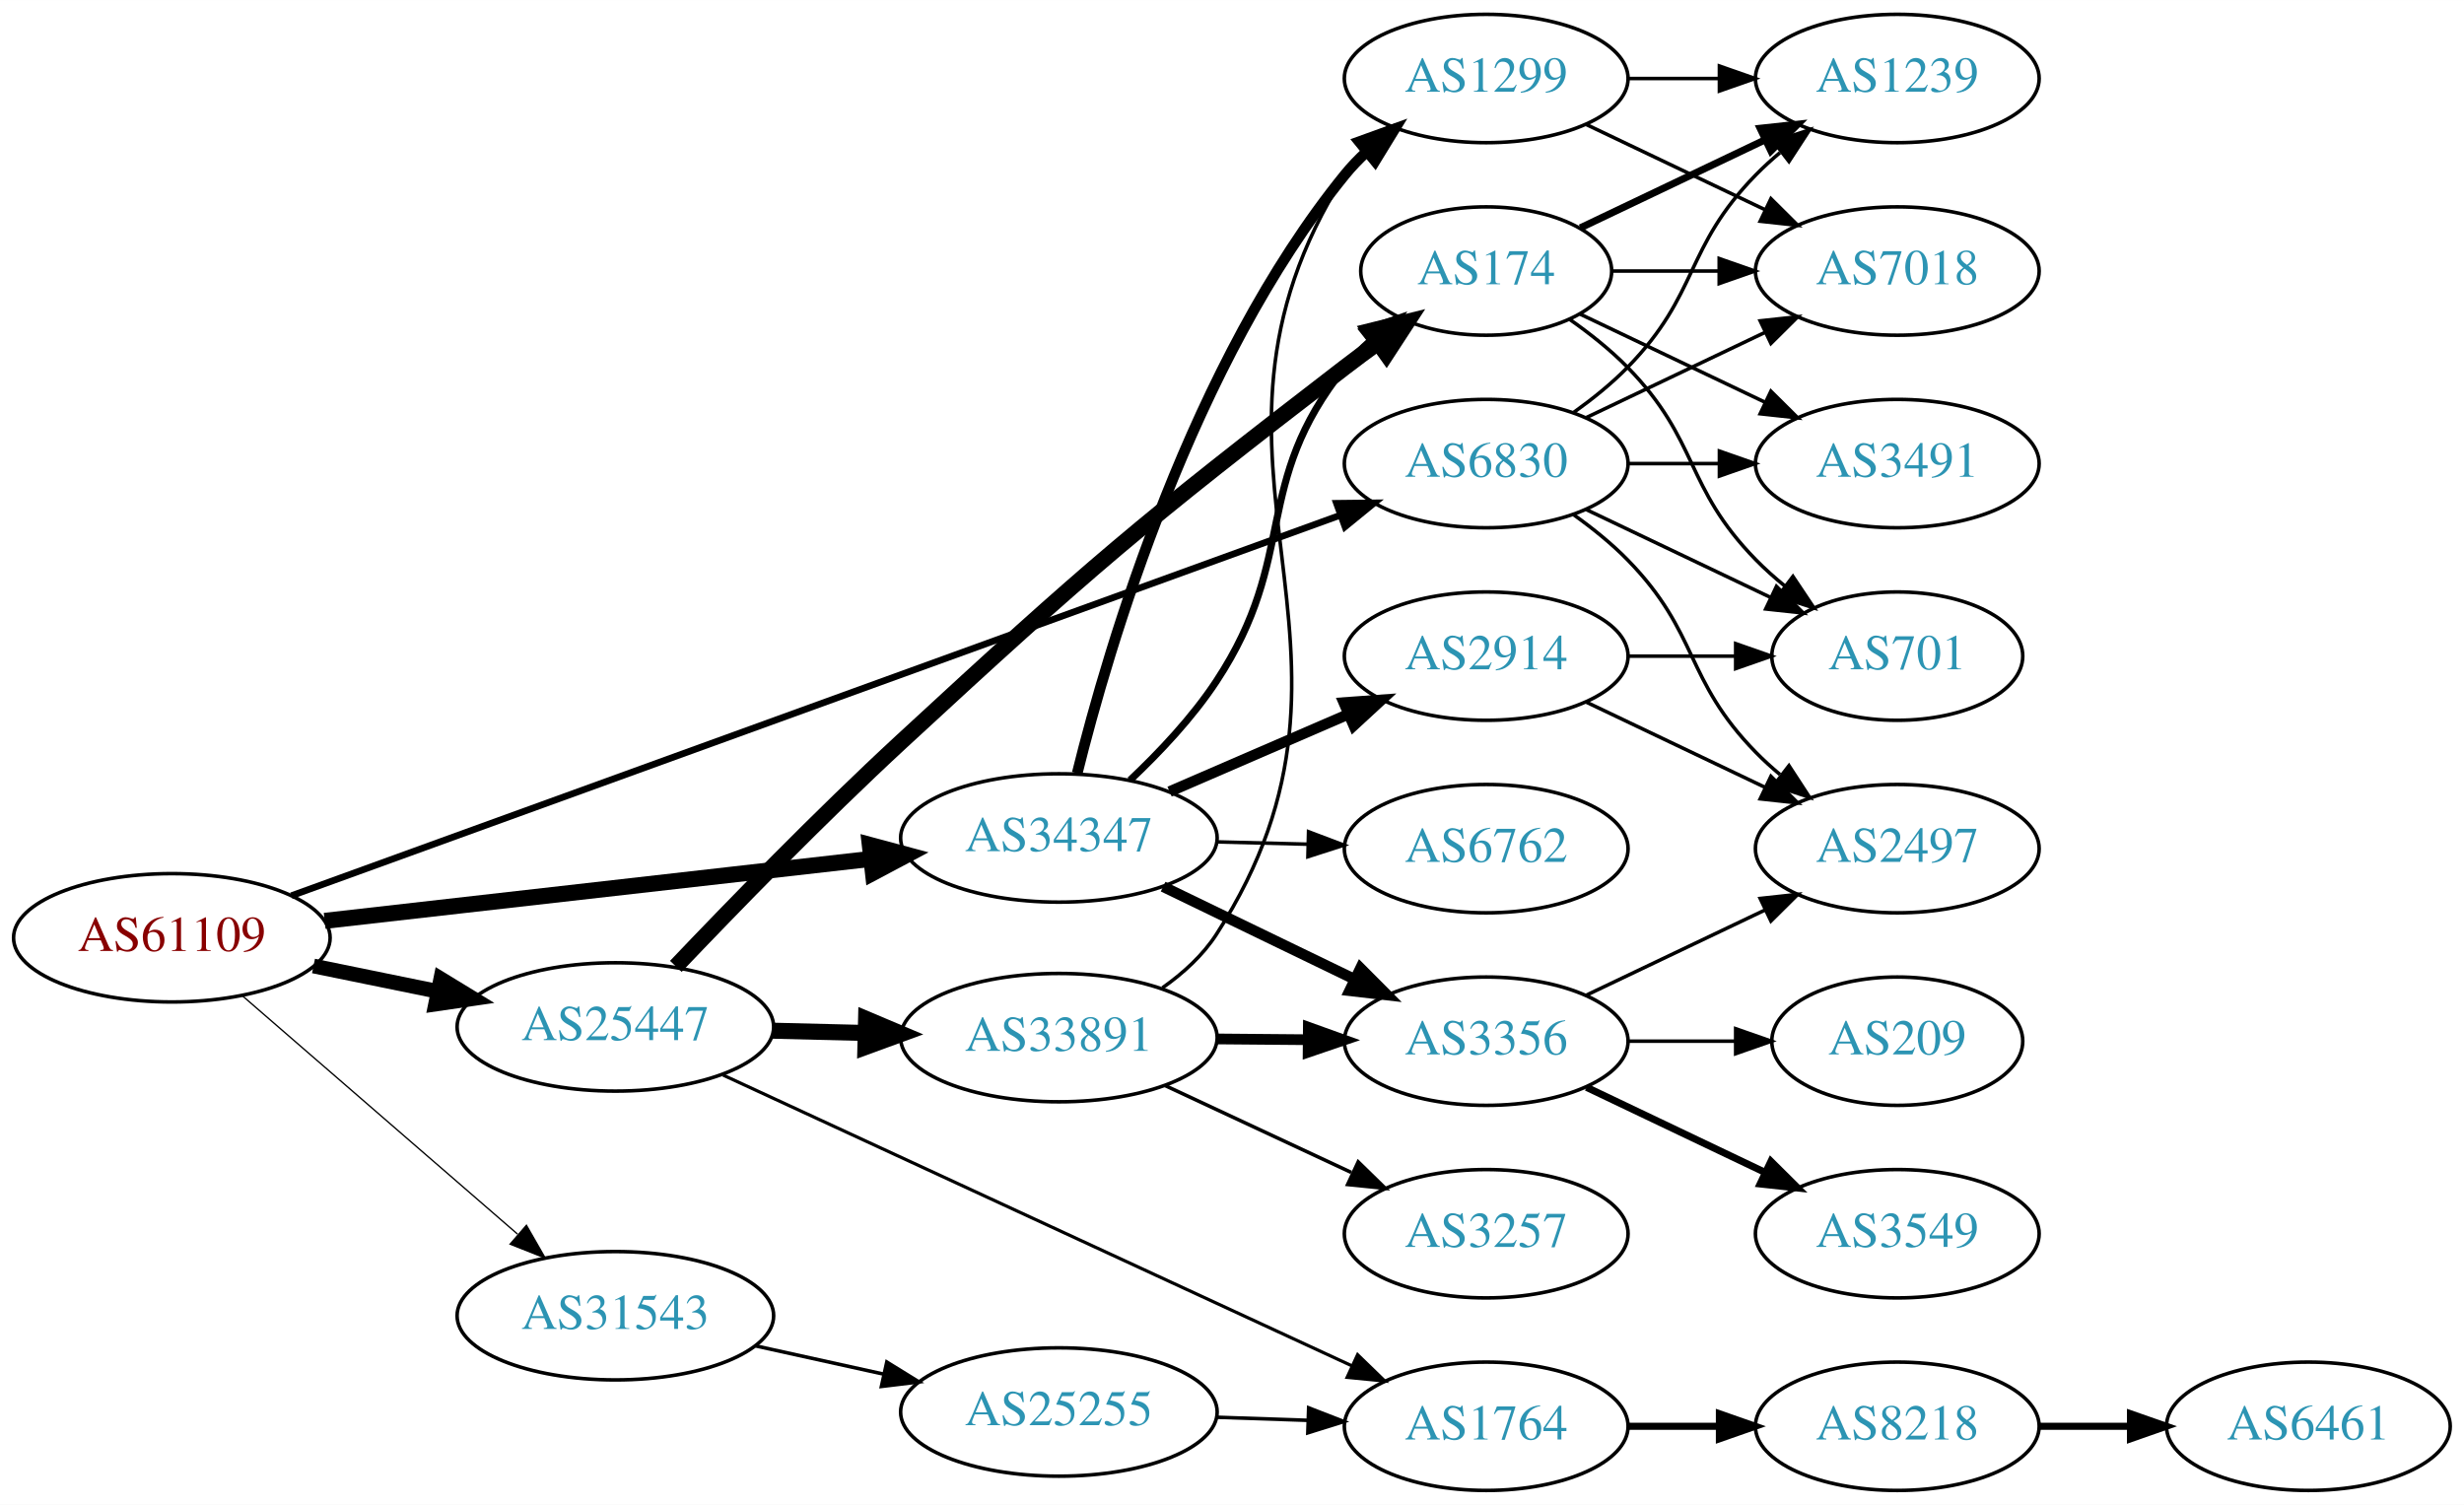
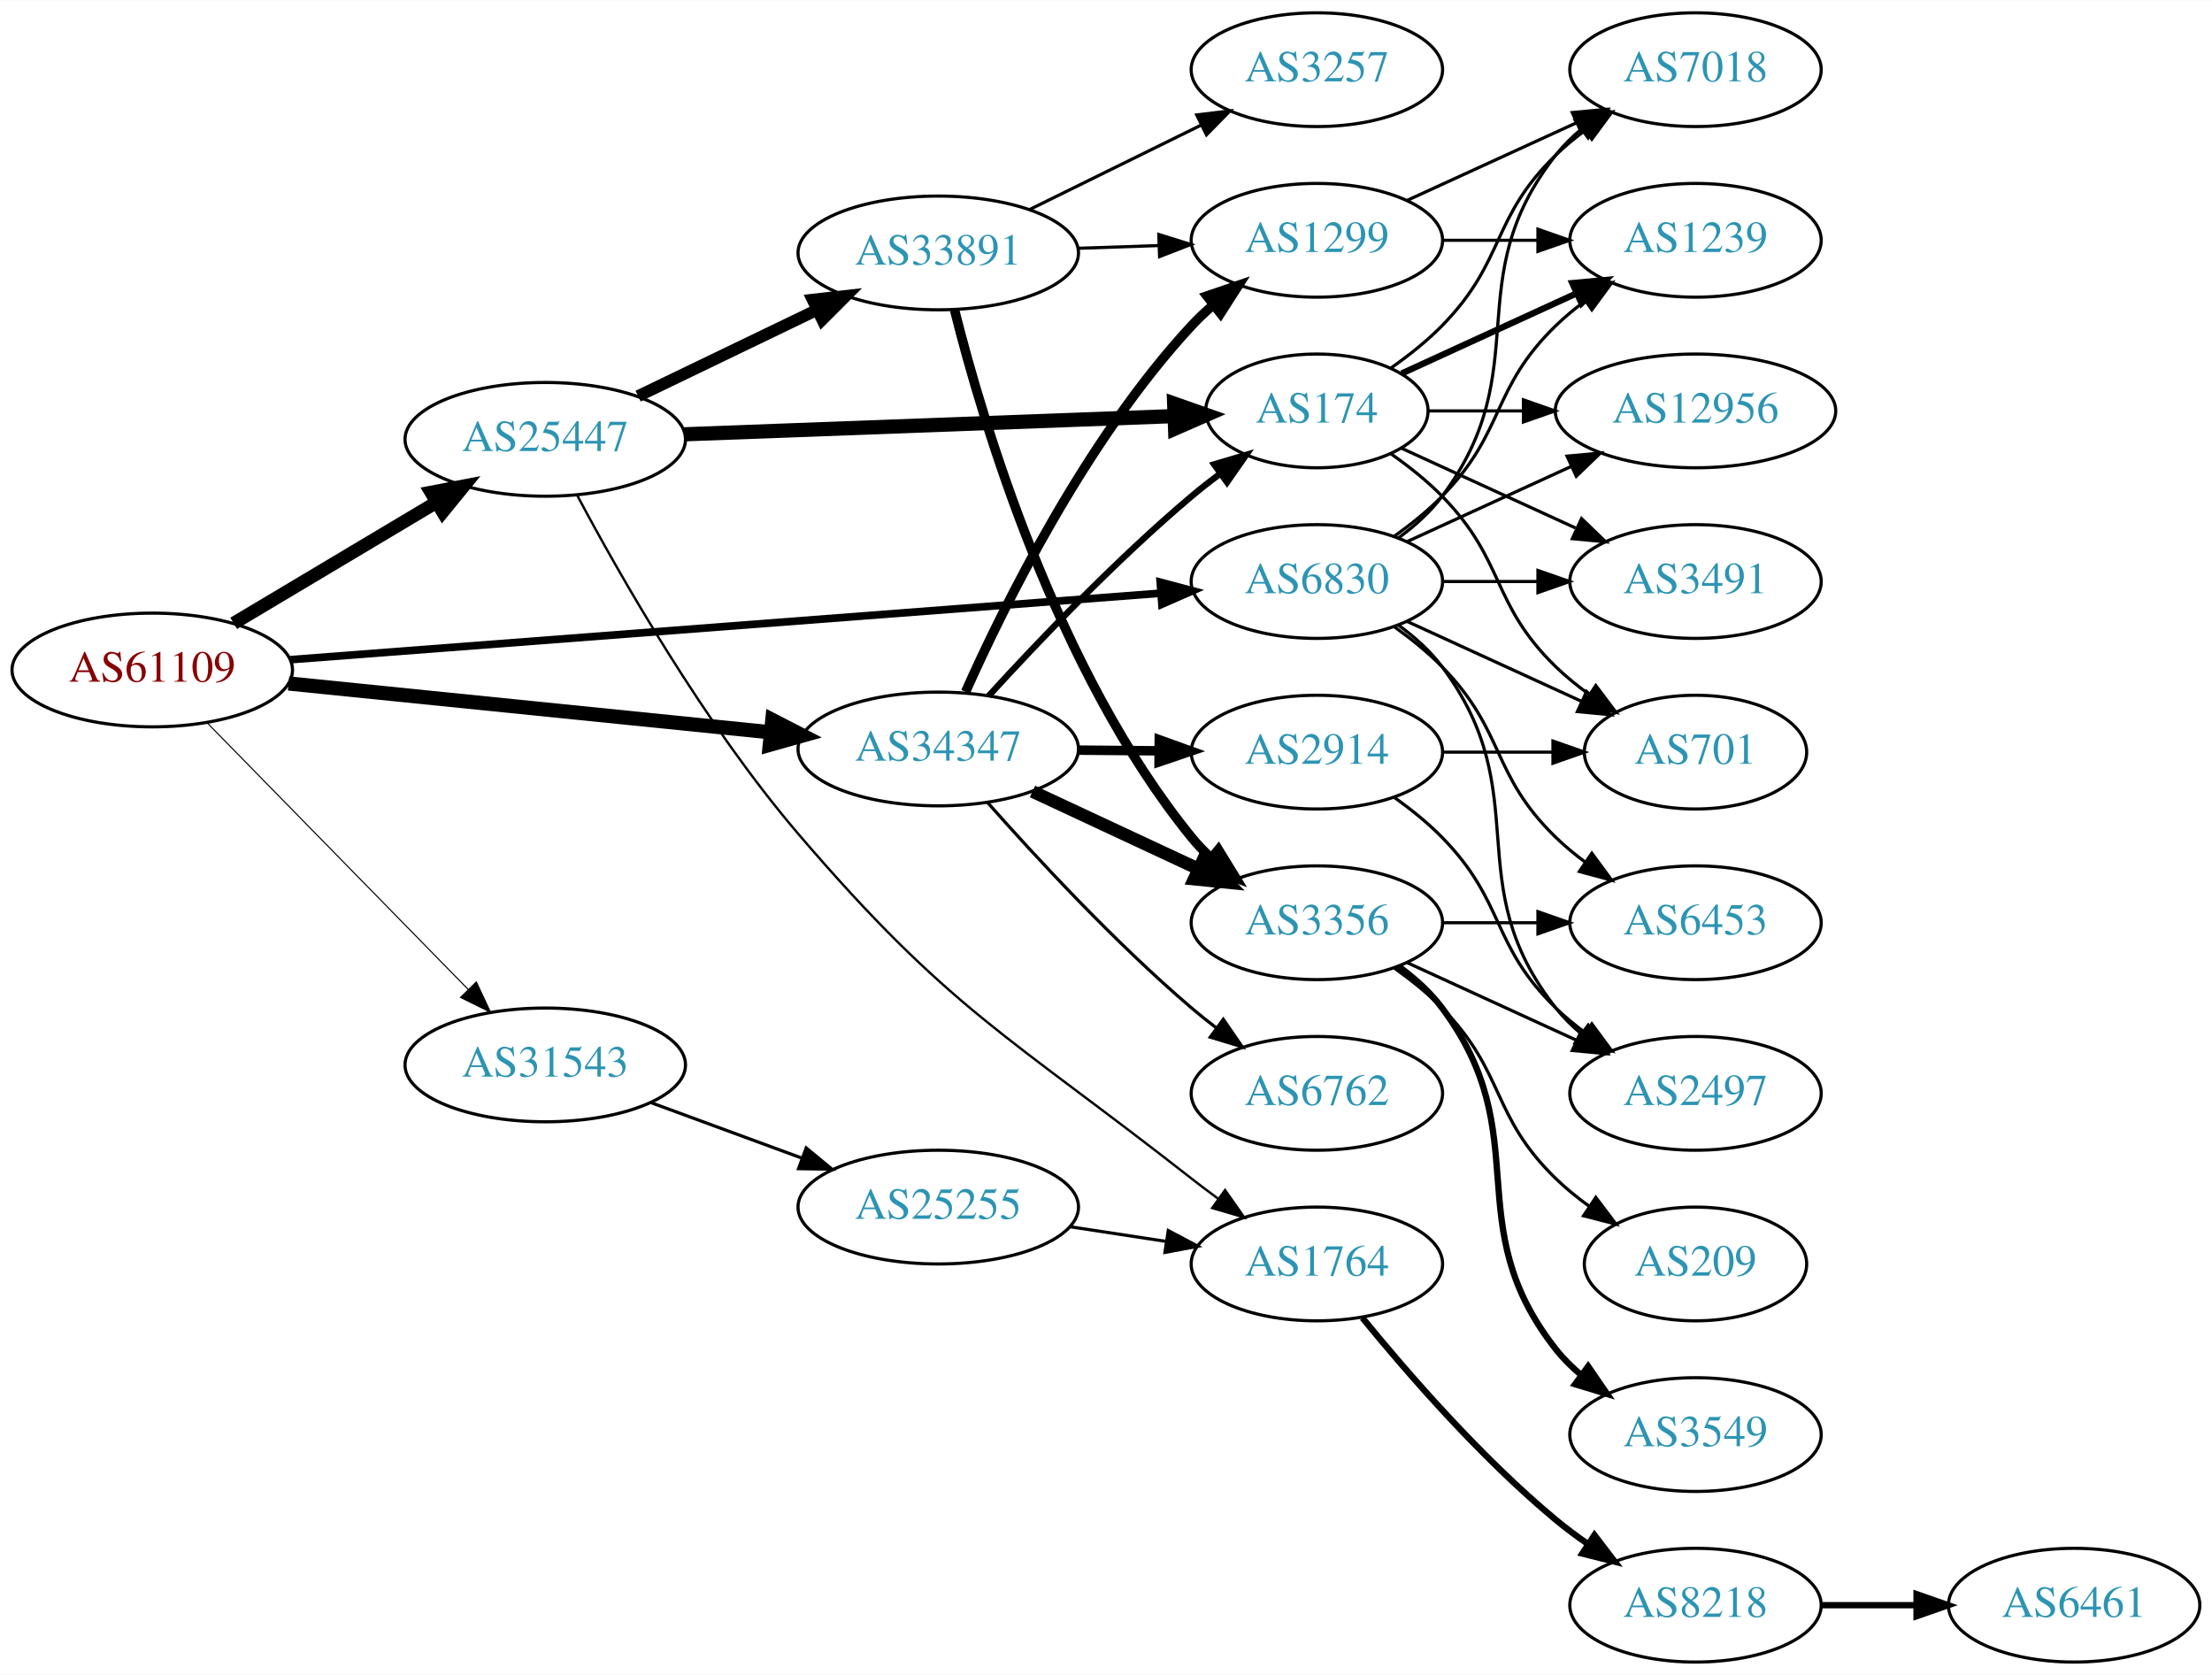
- <svg xmlns="http://www.w3.org/2000/svg" xmlns:xlink="http://www.w3.org/1999/xlink" width="691pt" height="422pt" viewBox="0.00 0.00 691.06 422.00">
-   <g id="graph0" class="graph" transform="scale(1 1) rotate(0) translate(4 418)">
-     <polygon fill="white" stroke="none" points="-4,4 -4,-418 687.055,-418 687.055,4 -4,4" />
+ <svg xmlns="http://www.w3.org/2000/svg" xmlns:xlink="http://www.w3.org/1999/xlink" width="700pt" height="530pt" viewBox="0.00 0.00 700.15 530.00">
+   <g id="graph0" class="graph" transform="scale(1 1) rotate(0) translate(4 526)">
+     <polygon fill="white" stroke="none" points="-4,4 -4,-526 696.155,-526 696.155,4 -4,4" />
    <g id="node1" class="node">
      <g id="a_node1">
        <a xlink:href="/asn/61109" xlink:title="AS61109 ~ Stadtgemeinde/Stadtwerke Imst [AT]">
-           <ellipse fill="#ffffff" stroke="black" cx="44.196" cy="-155" rx="44.393" ry="18" />
-           <text text-anchor="middle" x="44.196" y="-151.3" font-family="Times,serif" font-size="14.00" fill="#880000">AS61109</text>
+           <ellipse fill="#ffffff" stroke="black" cx="44.196" cy="-314" rx="44.393" ry="18" />
+           <text text-anchor="middle" x="44.196" y="-310.3" font-family="Times,serif" font-size="14.00" fill="#880000">AS61109</text>
        </a>
      </g>
    </g>
    <g id="node2" class="node">
      <g id="a_node2">
        <a xlink:href="/asn/6830" xlink:title="AS6830 ~ LGI-UPC [AT]">
-           <ellipse fill="#ffffff" stroke="black" cx="412.823" cy="-288" rx="39.794" ry="18" />
-           <text text-anchor="middle" x="412.823" y="-284.3" font-family="Times,serif" font-size="14.00" fill="#2c94b3">AS6830</text>
+           <ellipse fill="#ffffff" stroke="black" cx="412.823" cy="-342" rx="39.794" ry="18" />
+           <text text-anchor="middle" x="412.823" y="-338.3" font-family="Times,serif" font-size="14.00" fill="#2c94b3">AS6830</text>
        </a>
      </g>
    </g>
    <g id="edge1" class="edge">
-       <path fill="none" stroke="black" stroke-width="1.875" d="M77.732,-166.803C144.85,-191.151 298.492,-246.887 371.66,-273.43" />
-       <polygon fill="black" stroke="black" stroke-width="1.875" points="370.839,-276.855 381.433,-276.975 373.226,-270.275 370.839,-276.855" />
+       <path fill="none" stroke="black" stroke-width="2.423" d="M87.97,-317.267C156.654,-322.512 291.122,-332.782 363.294,-338.294" />
+       <polygon fill="black" stroke="black" stroke-width="2.423" points="363.238,-341.8 373.475,-339.071 363.771,-334.82 363.238,-341.8" />
    </g>
    <g id="node3" class="node">
      <g id="a_node3">
        <a xlink:href="/asn/25447" xlink:title="AS25447 ~ Hackl-Str. 1, Object 2, OG2 [AT]">
-           <ellipse fill="#ffffff" stroke="black" cx="168.588" cy="-130" rx="44.393" ry="18" />
-           <text text-anchor="middle" x="168.588" y="-126.3" font-family="Times,serif" font-size="14.00" fill="#2c94b3">AS25447</text>
+           <ellipse fill="#ffffff" stroke="black" cx="168.588" cy="-387" rx="44.393" ry="18" />
+           <text text-anchor="middle" x="168.588" y="-383.3" font-family="Times,serif" font-size="14.00" fill="#2c94b3">AS25447</text>
        </a>
      </g>
    </g>
    <g id="edge2" class="edge">
-       <path fill="none" stroke="black" stroke-width="4.125" d="M83.922,-147.09C94.972,-144.833 107.157,-142.344 118.728,-139.98" />
-       <polygon fill="black" stroke="black" stroke-width="4.125" points="119.619,-143.482 128.694,-137.945 118.174,-136.41 119.619,-143.482" />
+       <path fill="none" stroke="black" stroke-width="4.154" d="M69.964,-328.773C88.461,-339.805 113.94,-355.002 134.23,-367.104" />
+       <polygon fill="black" stroke="black" stroke-width="4.154" points="132.407,-370.248 142.857,-372.249 136.131,-364.005 132.407,-370.248" />
    </g>
    <g id="node4" class="node">
      <g id="a_node4">
        <a xlink:href="/asn/31543" xlink:title="AS31543 ~ myNET gmbh [AT]">
-           <ellipse fill="#ffffff" stroke="black" cx="168.588" cy="-49" rx="44.393" ry="18" />
-           <text text-anchor="middle" x="168.588" y="-45.3" font-family="Times,serif" font-size="14.00" fill="#2c94b3">AS31543</text>
+           <ellipse fill="#ffffff" stroke="black" cx="168.588" cy="-189" rx="44.393" ry="18" />
+           <text text-anchor="middle" x="168.588" y="-185.3" font-family="Times,serif" font-size="14.00" fill="#2c94b3">AS31543</text>
        </a>
      </g>
    </g>
    <g id="edge3" class="edge">
-       <path fill="none" stroke="black" stroke-width="0.375" d="M64.052,-138.67C84.686,-120.799 117.916,-92.019 141.149,-71.899" />
-       <polygon fill="black" stroke="black" stroke-width="0.375" points="143.644,-74.367 148.912,-65.175 139.062,-69.076 143.644,-74.367" />
+       <path fill="none" stroke="black" stroke-width="0.346" d="M61.449,-297.401C82.663,-275.734 119.938,-237.666 144.192,-212.895" />
+       <polygon fill="black" stroke="black" stroke-width="0.346" points="146.773,-215.262 151.268,-205.668 141.771,-210.364 146.773,-215.262" />
    </g>
    <g id="node5" class="node">
      <g id="a_node5">
        <a xlink:href="/asn/34347" xlink:title="AS34347 ~ HALLAG Kommunal GmbH [AT]">
-           <ellipse fill="#ffffff" stroke="black" cx="292.98" cy="-183" rx="44.393" ry="18" />
-           <text text-anchor="middle" x="292.98" y="-179.3" font-family="Times,serif" font-size="14.00" fill="#2c94b3">AS34347</text>
+           <ellipse fill="#ffffff" stroke="black" cx="292.98" cy="-289" rx="44.393" ry="18" />
+           <text text-anchor="middle" x="292.98" y="-285.3" font-family="Times,serif" font-size="14.00" fill="#2c94b3">AS34347</text>
        </a>
      </g>
    </g>
    <g id="edge4" class="edge">
-       <path fill="none" stroke="black" stroke-width="4.5" d="M87.06,-159.75C129.377,-164.551 194.851,-171.98 240.36,-177.143" />
-       <polygon fill="black" stroke="black" stroke-width="4.5" points="239.944,-181.059 250.324,-178.274 240.832,-173.234 239.944,-181.059" />
+       <path fill="none" stroke="black" stroke-width="4.5" d="M87.339,-309.731C129.486,-305.461 194.398,-298.885 239.781,-294.288" />
+       <polygon fill="black" stroke="black" stroke-width="4.5" points="240.459,-298.177 250.011,-293.252 239.665,-290.342 240.459,-298.177" />
    </g>
    <g id="node6" class="node">
      <g id="a_node6">
-         <a xlink:href="/asn/1239" xlink:title="AS1239 ~ Sprint [US]">
-           <ellipse fill="#ffffff" stroke="black" cx="528.116" cy="-396" rx="39.794" ry="18" />
-           <text text-anchor="middle" x="528.116" y="-392.3" font-family="Times,serif" font-size="14.00" fill="#2c94b3">AS1239</text>
+         <a xlink:href="/asn/6453" xlink:title="AS6453 ~ TATA COMMUNICATIONS (AMERICA) INC [US]">
+           <ellipse fill="#ffffff" stroke="black" cx="532.666" cy="-234" rx="39.794" ry="18" />
+           <text text-anchor="middle" x="532.666" y="-230.3" font-family="Times,serif" font-size="14.00" fill="#2c94b3">AS6453</text>
        </a>
      </g>
    </g>
    <g id="edge5" class="edge">
-       <path fill="none" stroke="black" d="M437.417,-302.389C442.673,-306.148 448.005,-310.437 452.469,-315 472.642,-335.617 468.297,-348.383 488.469,-369 490.562,-371.139 492.846,-373.218 495.222,-375.21" />
-       <polygon fill="black" stroke="black" points="493.466,-378.275 503.522,-381.611 497.741,-372.732 493.466,-378.275" />
+       <path fill="none" stroke="black" d="M437.417,-327.611C442.673,-323.852 448.005,-319.563 452.469,-315 472.642,-294.383 467.776,-281.094 488.469,-261 491.315,-258.237 494.488,-255.614 497.789,-253.166" />
+       <polygon fill="black" stroke="black" points="499.854,-255.994 506.136,-247.462 495.905,-250.214 499.854,-255.994" />
    </g>
    <g id="node7" class="node">
      <g id="a_node7">
-         <a xlink:href="/asn/7018" xlink:title="AS7018 ~ AT&amp;T Services, Inc. [US]">
-           <ellipse fill="#ffffff" stroke="black" cx="528.116" cy="-342" rx="39.794" ry="18" />
-           <text text-anchor="middle" x="528.116" y="-338.3" font-family="Times,serif" font-size="14.00" fill="#2c94b3">AS7018</text>
+         <a xlink:href="/asn/3491" xlink:title="AS3491 ~ PCCW Global, Inc. [US]">
+           <ellipse fill="#ffffff" stroke="black" cx="532.666" cy="-342" rx="39.794" ry="18" />
+           <text text-anchor="middle" x="532.666" y="-338.3" font-family="Times,serif" font-size="14.00" fill="#2c94b3">AS3491</text>
        </a>
      </g>
    </g>
    <g id="edge6" class="edge">
-       <path fill="none" stroke="black" d="M440.959,-300.934C455.953,-308.081 474.774,-317.052 490.998,-324.785" />
-       <polygon fill="black" stroke="black" points="489.668,-328.028 500.201,-329.171 492.68,-321.709 489.668,-328.028" />
+       <path fill="none" stroke="black" d="M452.736,-342C462.289,-342 472.639,-342 482.601,-342" />
+       <polygon fill="black" stroke="black" points="482.794,-345.5 492.794,-342 482.794,-338.5 482.794,-345.5" />
    </g>
    <g id="node8" class="node">
      <g id="a_node8">
-         <a xlink:href="/asn/701" xlink:title="AS701 ~ UUNET [US]">
-           <ellipse fill="#ffffff" stroke="black" cx="528.116" cy="-234" rx="35.194" ry="18" />
-           <text text-anchor="middle" x="528.116" y="-230.3" font-family="Times,serif" font-size="14.00" fill="#2c94b3">AS701</text>
+         <a xlink:href="/asn/1239" xlink:title="AS1239 ~ Sprint [US]">
+           <ellipse fill="#ffffff" stroke="black" cx="532.666" cy="-450" rx="39.794" ry="18" />
+           <text text-anchor="middle" x="532.666" y="-446.3" font-family="Times,serif" font-size="14.00" fill="#2c94b3">AS1239</text>
        </a>
      </g>
    </g>
    <g id="edge7" class="edge">
-       <path fill="none" stroke="black" d="M440.959,-275.066C456.391,-267.71 475.877,-258.423 492.412,-250.541" />
-       <polygon fill="black" stroke="black" points="494.232,-253.551 501.754,-246.089 491.221,-247.232 494.232,-253.551" />
+       <path fill="none" stroke="black" d="M437.417,-356.389C442.673,-360.148 448.005,-364.437 452.469,-369 472.642,-389.617 467.776,-402.906 488.469,-423 491.315,-425.763 494.488,-428.386 497.789,-430.834" />
+       <polygon fill="black" stroke="black" points="495.905,-433.786 506.136,-436.538 499.854,-428.006 495.905,-433.786" />
    </g>
    <g id="node9" class="node">
      <g id="a_node9">
-         <a xlink:href="/asn/2497" xlink:title="AS2497 ~ Internet Initiative Japan Inc. [JP]">
-           <ellipse fill="#ffffff" stroke="black" cx="528.116" cy="-180" rx="39.794" ry="18" />
-           <text text-anchor="middle" x="528.116" y="-176.3" font-family="Times,serif" font-size="14.00" fill="#2c94b3">AS2497</text>
+         <a xlink:href="/asn/12956" xlink:title="AS12956 ~ TELXIUS [ES]">
+           <ellipse fill="#ffffff" stroke="black" cx="532.666" cy="-396" rx="44.393" ry="18" />
+           <text text-anchor="middle" x="532.666" y="-392.3" font-family="Times,serif" font-size="14.00" fill="#2c94b3">AS12956</text>
        </a>
      </g>
    </g>
    <g id="edge8" class="edge">
-       <path fill="none" stroke="black" d="M437.417,-273.611C442.673,-269.852 448.005,-265.563 452.469,-261 472.642,-240.383 468.297,-227.617 488.469,-207 490.562,-204.861 492.846,-202.782 495.222,-200.79" />
-       <polygon fill="black" stroke="black" points="497.741,-203.268 503.522,-194.389 493.466,-197.725 497.741,-203.268" />
+       <path fill="none" stroke="black" d="M441.452,-354.661C456.95,-361.762 476.516,-370.728 493.463,-378.494" />
+       <polygon fill="black" stroke="black" points="492.016,-381.681 502.565,-382.665 494.933,-375.317 492.016,-381.681" />
    </g>
    <g id="node10" class="node">
      <g id="a_node10">
-         <a xlink:href="/asn/3491" xlink:title="AS3491 ~ PCCW Global, Inc. [US]">
-           <ellipse fill="#ffffff" stroke="black" cx="528.116" cy="-288" rx="39.794" ry="18" />
-           <text text-anchor="middle" x="528.116" y="-284.3" font-family="Times,serif" font-size="14.00" fill="#2c94b3">AS3491</text>
+         <a xlink:href="/asn/7018" xlink:title="AS7018 ~ AT&amp;T Services, Inc. [US]">
+           <ellipse fill="#ffffff" stroke="black" cx="532.666" cy="-504" rx="39.794" ry="18" />
+           <text text-anchor="middle" x="532.666" y="-500.3" font-family="Times,serif" font-size="14.00" fill="#2c94b3">AS7018</text>
        </a>
      </g>
    </g>
    <g id="edge9" class="edge">
-       <path fill="none" stroke="black" d="M452.495,-288C460.698,-288 469.462,-288 477.994,-288" />
-       <polygon fill="black" stroke="black" points="478.233,-291.5 488.233,-288 478.233,-284.5 478.233,-291.5" />
+       <path fill="none" stroke="black" d="M438.754,-355.882C443.83,-359.611 448.748,-364.016 452.469,-369 482.741,-409.542 457.171,-437.246 488.469,-477 490.794,-479.953 493.538,-482.67 496.497,-485.147" />
+       <polygon fill="black" stroke="black" points="494.557,-488.064 504.694,-491.145 498.69,-482.415 494.557,-488.064" />
    </g>
    <g id="node11" class="node">
      <g id="a_node11">
-         <a xlink:href="/asn/33891" xlink:title="AS33891 ~ CORE-BACKBONE GMBH GLOBAL NETWORK [DE]">
-           <ellipse fill="#ffffff" stroke="black" cx="292.98" cy="-127" rx="44.393" ry="18" />
-           <text text-anchor="middle" x="292.98" y="-123.3" font-family="Times,serif" font-size="14.00" fill="#2c94b3">AS33891</text>
+         <a xlink:href="/asn/701" xlink:title="AS701 ~ UUNET [US]">
+           <ellipse fill="#ffffff" stroke="black" cx="532.666" cy="-288" rx="35.194" ry="18" />
+           <text text-anchor="middle" x="532.666" y="-284.3" font-family="Times,serif" font-size="14.00" fill="#2c94b3">AS701</text>
        </a>
      </g>
    </g>
    <g id="edge10" class="edge">
-       <path fill="none" stroke="black" stroke-width="4.5" d="M212.739,-128.942C221.148,-128.736 230.057,-128.518 238.748,-128.305" />
-       <polygon fill="black" stroke="black" stroke-width="4.5" points="238.906,-132.24 248.807,-128.058 238.713,-124.367 238.906,-132.24" />
+       <path fill="none" stroke="black" d="M441.452,-329.339C457.868,-321.817 478.85,-312.202 496.446,-304.139" />
+       <polygon fill="black" stroke="black" points="498.191,-307.189 505.824,-299.842 495.275,-300.826 498.191,-307.189" />
    </g>
    <g id="node12" class="node">
      <g id="a_node12">
-         <a xlink:href="/asn/174" xlink:title="AS174 ~ Cogent Communications [US]">
-           <ellipse fill="#ffffff" stroke="black" cx="412.823" cy="-342" rx="35.194" ry="18" />
-           <text text-anchor="middle" x="412.823" y="-338.3" font-family="Times,serif" font-size="14.00" fill="#2c94b3">AS174</text>
+         <a xlink:href="/asn/2497" xlink:title="AS2497 ~ Internet Initiative Japan Inc. [JP]">
+           <ellipse fill="#ffffff" stroke="black" cx="532.666" cy="-180" rx="39.794" ry="18" />
+           <text text-anchor="middle" x="532.666" y="-176.3" font-family="Times,serif" font-size="14.00" fill="#2c94b3">AS2497</text>
        </a>
      </g>
    </g>
    <g id="edge11" class="edge">
-       <path fill="none" stroke="black" stroke-width="4.5" d="M185.548,-146.984C201.25,-163.485 226.102,-189.048 248.784,-210 301.93,-259.09 315.82,-270.903 373.176,-315 376.141,-317.279 379.278,-319.605 382.432,-321.888" />
-       <polygon fill="black" stroke="black" stroke-width="4.5" points="380.28,-325.189 390.713,-327.77 384.84,-318.768 380.28,-325.189" />
+       <path fill="none" stroke="black" d="M438.754,-328.118C443.83,-324.389 448.748,-319.984 452.469,-315 482.741,-274.458 457.171,-246.754 488.469,-207 490.794,-204.047 493.538,-201.33 496.497,-198.853" />
+       <polygon fill="black" stroke="black" points="498.69,-201.585 504.694,-192.855 494.557,-195.936 498.69,-201.585" />
    </g>
    <g id="node13" class="node">
      <g id="a_node13">
-         <a xlink:href="/asn/1764" xlink:title="AS1764 ~ NEXTLAYER-AS [AT]">
-           <ellipse fill="#ffffff" stroke="black" cx="412.823" cy="-18" rx="39.794" ry="18" />
-           <text text-anchor="middle" x="412.823" y="-14.3" font-family="Times,serif" font-size="14.00" fill="#2c94b3">AS1764</text>
+         <a xlink:href="/asn/174" xlink:title="AS174 ~ Cogent Communications [US]">
+           <ellipse fill="#ffffff" stroke="black" cx="412.823" cy="-396" rx="35.194" ry="18" />
+           <text text-anchor="middle" x="412.823" y="-392.3" font-family="Times,serif" font-size="14.00" fill="#2c94b3">AS174</text>
        </a>
      </g>
    </g>
    <g id="edge12" class="edge">
-       <path fill="none" stroke="black" stroke-width="0.9" d="M198.807,-116.49C243.046,-96.036 326.965,-57.235 375.214,-34.926" />
-       <polygon fill="black" stroke="black" stroke-width="0.9" points="376.758,-38.069 384.366,-30.695 373.82,-31.715 376.758,-38.069" />
-     </g>
-     <g id="node21" class="node">
-       <g id="a_node21">
-         <a xlink:href="/asn/25255" xlink:title="AS25255 ~ ==&gt; TELE2 AUSTRIA &lt;== [AT]">
-           <ellipse fill="#ffffff" stroke="black" cx="292.98" cy="-22" rx="44.393" ry="18" />
-           <text text-anchor="middle" x="292.98" y="-18.3" font-family="Times,serif" font-size="14.00" fill="#2c94b3">AS25255</text>
-         </a>
-       </g>
-     </g>
-     <g id="edge25" class="edge">
-       <path fill="none" stroke="black" d="M207.978,-40.531C219.37,-38.018 231.993,-35.233 243.917,-32.603" />
-       <polygon fill="black" stroke="black" points="244.716,-36.011 253.727,-30.439 243.208,-29.175 244.716,-36.011" />
-     </g>
-     <g id="edge27" class="edge">
-       <path fill="none" stroke="black" stroke-width="2" d="M312.914,-199.187C321.166,-206.967 330.466,-216.807 337.176,-227 360.414,-262.294 346.782,-282 373.176,-315 375.273,-317.621 377.689,-320.094 380.268,-322.401" />
-       <polygon fill="black" stroke="black" stroke-width="2" points="378.331,-325.331 388.342,-328.8 382.679,-319.845 378.331,-325.331" />
+       <path fill="none" stroke="black" stroke-width="4.5" d="M212.616,-388.599C256.291,-390.221 323.582,-392.721 367.66,-394.359" />
+       <polygon fill="black" stroke="black" stroke-width="4.5" points="367.651,-398.299 377.79,-394.736 367.943,-390.429 367.651,-398.299" />
+     </g>
+     <g id="node14" class="node">
+       <g id="a_node14">
+         <a xlink:href="/asn/33891" xlink:title="AS33891 ~ CORE-BACKBONE GMBH GLOBAL NETWORK [DE]">
+           <ellipse fill="#ffffff" stroke="black" cx="292.98" cy="-446" rx="44.393" ry="18" />
+           <text text-anchor="middle" x="292.98" y="-442.3" font-family="Times,serif" font-size="14.00" fill="#2c94b3">AS33891</text>
+         </a>
+       </g>
+     </g>
+     <g id="edge13" class="edge">
+       <path fill="none" stroke="black" stroke-width="3.75" d="M197.975,-400.684C214.813,-408.801 236.355,-419.186 254.569,-427.966" />
+       <polygon fill="black" stroke="black" stroke-width="3.75" points="253.22,-431.201 263.747,-432.39 256.259,-424.895 253.22,-431.201" />
    </g>
    <g id="node15" class="node">
      <g id="a_node15">
-         <a xlink:href="/asn/1299" xlink:title="AS1299 ~ Telia Carrier [EU]">
-           <ellipse fill="#ffffff" stroke="black" cx="412.823" cy="-396" rx="39.794" ry="18" />
-           <text text-anchor="middle" x="412.823" y="-392.3" font-family="Times,serif" font-size="14.00" fill="#2c94b3">AS1299</text>
-         </a>
-       </g>
-     </g>
-     <g id="edge31" class="edge">
-       <path fill="none" stroke="black" stroke-width="3" d="M298.116,-201.142C306.913,-236.576 330.27,-316.132 373.176,-369 375.014,-371.264 377.088,-373.421 379.298,-375.456" />
-       <polygon fill="black" stroke="black" stroke-width="3" points="377.225,-378.281 387.186,-381.89 381.649,-372.857 377.225,-378.281" />
-     </g>
-     <g id="node16" class="node">
-       <g id="a_node16">
-         <a xlink:href="/asn/3356" xlink:title="AS3356 ~ Level 3 Parent, LLC [US]">
+         <a xlink:href="/asn/1764" xlink:title="AS1764 ~ NEXTLAYER-AS [AT]">
          <ellipse fill="#ffffff" stroke="black" cx="412.823" cy="-126" rx="39.794" ry="18" />
-           <text text-anchor="middle" x="412.823" y="-122.3" font-family="Times,serif" font-size="14.00" fill="#2c94b3">AS3356</text>
-         </a>
-       </g>
-     </g>
-     <g id="edge28" class="edge">
-       <path fill="none" stroke="black" stroke-width="3" d="M322.207,-169.347C338.293,-161.566 358.615,-151.737 375.838,-143.406" />
-       <polygon fill="black" stroke="black" stroke-width="3" points="377.563,-146.459 385.041,-138.954 374.515,-140.158 377.563,-146.459" />
-     </g>
-     <g id="node22" class="node">
-       <g id="a_node22">
-         <a xlink:href="/asn/2914" xlink:title="AS2914 ~ NTT America, Inc. [US]">
-           <ellipse fill="#ffffff" stroke="black" cx="412.823" cy="-234" rx="39.794" ry="18" />
-           <text text-anchor="middle" x="412.823" y="-230.3" font-family="Times,serif" font-size="14.00" fill="#2c94b3">AS2914</text>
-         </a>
-       </g>
-     </g>
-     <g id="edge29" class="edge">
-       <path fill="none" stroke="black" stroke-width="3" d="M324.022,-196.001C339.299,-202.613 358.017,-210.714 374.24,-217.735" />
-       <polygon fill="black" stroke="black" stroke-width="3" points="372.891,-220.965 383.458,-221.724 375.671,-214.54 372.891,-220.965" />
+           <text text-anchor="middle" x="412.823" y="-122.3" font-family="Times,serif" font-size="14.00" fill="#2c94b3">AS1764</text>
+         </a>
+       </g>
+     </g>
+     <g id="edge14" class="edge">
+       <path fill="none" stroke="black" stroke-width="0.75" d="M178.656,-369.358C192.075,-344.128 218.879,-296.934 248.784,-262 296.587,-206.159 315.318,-198.34 373.176,-153 375.9,-150.865 378.779,-148.7 381.686,-146.571" />
+       <polygon fill="black" stroke="black" stroke-width="0.75" points="383.757,-149.392 389.853,-140.727 379.684,-143.7 383.757,-149.392" />
    </g>
    <g id="node23" class="node">
      <g id="a_node23">
+         <a xlink:href="/asn/25255" xlink:title="AS25255 ~ ==&gt; TELE2 AUSTRIA &lt;== [AT]">
+           <ellipse fill="#ffffff" stroke="black" cx="292.98" cy="-144" rx="44.393" ry="18" />
+           <text text-anchor="middle" x="292.98" y="-140.3" font-family="Times,serif" font-size="14.00" fill="#2c94b3">AS25255</text>
+         </a>
+       </g>
+     </g>
+     <g id="edge29" class="edge">
+       <path fill="none" stroke="black" d="M202.066,-177.059C216.727,-171.668 234.234,-165.232 249.886,-159.477" />
+       <polygon fill="black" stroke="black" points="251.173,-162.733 259.351,-155.997 248.758,-156.163 251.173,-162.733" />
+     </g>
+     <g id="edge34" class="edge">
+       <path fill="none" stroke="black" stroke-width="2" d="M308.95,-305.813C324.305,-322.639 349.263,-348.853 373.176,-369 376.036,-371.409 379.106,-373.819 382.22,-376.151" />
+       <polygon fill="black" stroke="black" stroke-width="2" points="380.295,-379.078 390.452,-382.094 384.392,-373.403 380.295,-379.078" />
+     </g>
+     <g id="node17" class="node">
+       <g id="a_node17">
+         <a xlink:href="/asn/3356" xlink:title="AS3356 ~ Level 3 Parent, LLC [US]">
+           <ellipse fill="#ffffff" stroke="black" cx="412.823" cy="-234" rx="39.794" ry="18" />
+           <text text-anchor="middle" x="412.823" y="-230.3" font-family="Times,serif" font-size="14.00" fill="#2c94b3">AS3356</text>
+         </a>
+       </g>
+     </g>
+     <g id="edge31" class="edge">
+       <path fill="none" stroke="black" stroke-width="4" d="M322.808,-275.545C338.529,-268.208 358.157,-259.047 374.978,-251.196" />
+       <polygon fill="black" stroke="black" stroke-width="4" points="376.926,-254.15 384.508,-246.749 373.966,-247.807 376.926,-254.15" />
+     </g>
+     <g id="node18" class="node">
+       <g id="a_node18">
+         <a xlink:href="/asn/1299" xlink:title="AS1299 ~ Telia Carrier [EU]">
+           <ellipse fill="#ffffff" stroke="black" cx="412.823" cy="-450" rx="39.794" ry="18" />
+           <text text-anchor="middle" x="412.823" y="-446.3" font-family="Times,serif" font-size="14.00" fill="#2c94b3">AS1299</text>
+         </a>
+       </g>
+     </g>
+     <g id="edge35" class="edge">
+       <path fill="none" stroke="black" stroke-width="3" d="M301.627,-307.074C313.821,-334.417 339.746,-386.926 373.176,-423 375.211,-425.195 377.452,-427.314 379.8,-429.333" />
+       <polygon fill="black" stroke="black" stroke-width="3" points="378.014,-432.38 388.047,-435.784 382.327,-426.866 378.014,-432.38" />
+     </g>
+     <g id="node24" class="node">
+       <g id="a_node24">
+         <a xlink:href="/asn/2914" xlink:title="AS2914 ~ NTT America, Inc. [US]">
+           <ellipse fill="#ffffff" stroke="black" cx="412.823" cy="-288" rx="39.794" ry="18" />
+           <text text-anchor="middle" x="412.823" y="-284.3" font-family="Times,serif" font-size="14.00" fill="#2c94b3">AS2914</text>
+         </a>
+       </g>
+     </g>
+     <g id="edge32" class="edge">
+       <path fill="none" stroke="black" stroke-width="3" d="M337.191,-288.633C345.504,-288.563 354.267,-288.488 362.749,-288.416" />
+       <polygon fill="black" stroke="black" stroke-width="3" points="362.938,-291.915 372.908,-288.33 362.878,-284.915 362.938,-291.915" />
+     </g>
+     <g id="node25" class="node">
+       <g id="a_node25">
        <a xlink:href="/asn/6762" xlink:title="AS6762 ~ TELECOM ITALIA SPARKLE S.p.A. [IT]">
          <ellipse fill="#ffffff" stroke="black" cx="412.823" cy="-180" rx="39.794" ry="18" />
          <text text-anchor="middle" x="412.823" y="-176.3" font-family="Times,serif" font-size="14.00" fill="#2c94b3">AS6762</text>
        </a>
      </g>
    </g>
-     <g id="edge30" class="edge">
-       <path fill="none" stroke="black" d="M337.191,-181.9C345.504,-181.688 354.267,-181.465 362.749,-181.249" />
-       <polygon fill="black" stroke="black" points="363,-184.744 372.908,-180.991 362.822,-177.746 363,-184.744" />
-     </g>
-     <g id="node14" class="node">
-       <g id="a_node14">
+     <g id="edge33" class="edge">
+       <path fill="none" stroke="black" d="M308.589,-272.048C323.861,-254.782 348.935,-227.681 373.176,-207 375.667,-204.875 378.323,-202.755 381.032,-200.69" />
+       <polygon fill="black" stroke="black" points="383.199,-203.441 389.203,-194.712 379.066,-197.792 383.199,-203.441" />
+     </g>
+     <g id="edge17" class="edge">
+       <path fill="none" stroke="black" d="M439.684,-384.149C455.805,-376.762 476.807,-367.138 494.672,-358.952" />
+       <polygon fill="black" stroke="black" points="496.591,-361.923 504.224,-354.575 493.675,-355.559 496.591,-361.923" />
+     </g>
+     <g id="edge16" class="edge">
+       <path fill="none" stroke="black" stroke-width="2" d="M439.684,-407.851C455.805,-415.238 476.807,-424.862 494.672,-433.048" />
+       <polygon fill="black" stroke="black" stroke-width="2" points="493.675,-436.441 504.224,-437.425 496.591,-430.077 493.675,-436.441" />
+     </g>
+     <g id="edge15" class="edge">
+       <path fill="none" stroke="black" d="M448.225,-396C457.6,-396 467.983,-396 478.149,-396" />
+       <polygon fill="black" stroke="black" points="478.199,-399.5 488.199,-396 478.198,-392.5 478.199,-399.5" />
+     </g>
+     <g id="edge19" class="edge">
+       <path fill="none" stroke="black" d="M436.206,-409.532C441.848,-413.49 447.661,-418.086 452.469,-423 472.642,-443.617 467.776,-456.906 488.469,-477 491.315,-479.763 494.488,-482.386 497.789,-484.834" />
+       <polygon fill="black" stroke="black" points="495.905,-487.786 506.136,-490.538 499.854,-482.006 495.905,-487.786" />
+     </g>
+     <g id="edge18" class="edge">
+       <path fill="none" stroke="black" d="M436.206,-382.468C441.848,-378.51 447.661,-373.914 452.469,-369 472.642,-348.383 467.776,-335.094 488.469,-315 491.697,-311.866 495.348,-308.911 499.126,-306.188" />
+       <polygon fill="black" stroke="black" points="501.105,-309.075 507.486,-300.617 497.224,-303.25 501.105,-309.075" />
+     </g>
+     <g id="node16" class="node">
+       <g id="a_node16">
        <a xlink:href="/asn/3257" xlink:title="AS3257 ~ GTT [DE]">
-           <ellipse fill="#ffffff" stroke="black" cx="412.823" cy="-72" rx="39.794" ry="18" />
-           <text text-anchor="middle" x="412.823" y="-68.3" font-family="Times,serif" font-size="14.00" fill="#2c94b3">AS3257</text>
-         </a>
-       </g>
-     </g>
-     <g id="edge13" class="edge">
-       <path fill="none" stroke="black" d="M322.808,-113.545C338.529,-106.208 358.157,-97.047 374.978,-89.196" />
-       <polygon fill="black" stroke="black" points="376.926,-92.15 384.508,-84.749 373.966,-85.806 376.926,-92.15" />
-     </g>
-     <g id="edge14" class="edge">
-       <path fill="none" stroke="black" d="M322.046,-140.98C327.851,-145.078 333.354,-150.082 337.176,-156 389.268,-236.649 321.836,-287.871 373.176,-369 374.736,-371.464 376.609,-373.765 378.68,-375.901" />
-       <polygon fill="black" stroke="black" points="376.46,-378.609 386.306,-382.522 381.049,-373.323 376.46,-378.609" />
-     </g>
-     <g id="edge15" class="edge">
-       <path fill="none" stroke="black" stroke-width="3" d="M337.191,-126.633C345.504,-126.563 354.267,-126.488 362.749,-126.416" />
-       <polygon fill="black" stroke="black" stroke-width="3" points="362.938,-129.915 372.908,-126.33 362.878,-122.915 362.938,-129.915" />
-     </g>
-     <g id="edge19" class="edge">
-       <path fill="none" stroke="black" stroke-width="2" d="M439.248,-354.119C454.551,-361.413 474.274,-370.814 491.156,-378.86" />
-       <polygon fill="black" stroke="black" stroke-width="2" points="489.663,-382.026 500.196,-383.169 492.675,-375.707 489.663,-382.026" />
-     </g>
-     <g id="edge17" class="edge">
-       <path fill="none" stroke="black" d="M448.122,-342C457.499,-342 467.85,-342 477.884,-342" />
-       <polygon fill="black" stroke="black" points="478.173,-345.5 488.173,-342 478.173,-338.5 478.173,-345.5" />
-     </g>
-     <g id="edge16" class="edge">
-       <path fill="none" stroke="black" d="M436.206,-328.468C441.848,-324.51 447.661,-319.914 452.469,-315 472.642,-294.383 468.297,-281.617 488.469,-261 490.949,-258.466 493.695,-256.017 496.548,-253.696" />
-       <polygon fill="black" stroke="black" points="498.85,-256.343 504.733,-247.532 494.639,-250.752 498.85,-256.343" />
-     </g>
-     <g id="edge18" class="edge">
-       <path fill="none" stroke="black" d="M439.248,-329.881C454.551,-322.587 474.274,-313.186 491.156,-305.14" />
-       <polygon fill="black" stroke="black" points="492.675,-308.293 500.196,-300.831 489.663,-301.974 492.675,-308.293" />
-     </g>
-     <g id="node17" class="node">
-       <g id="a_node17">
+           <ellipse fill="#ffffff" stroke="black" cx="412.823" cy="-504" rx="39.794" ry="18" />
+           <text text-anchor="middle" x="412.823" y="-500.3" font-family="Times,serif" font-size="14.00" fill="#2c94b3">AS3257</text>
+         </a>
+       </g>
+     </g>
+     <g id="edge20" class="edge">
+       <path fill="none" stroke="black" d="M321.907,-459.745C338.102,-467.716 358.663,-477.836 376.035,-486.386" />
+       <polygon fill="black" stroke="black" points="374.792,-489.675 385.31,-490.951 377.884,-483.395 374.792,-489.675" />
+     </g>
+     <g id="edge21" class="edge">
+       <path fill="none" stroke="black" stroke-width="3" d="M298.141,-427.956C306.983,-392.713 330.414,-313.586 373.176,-261 375.016,-258.738 377.092,-256.582 379.303,-254.548" />
+       <polygon fill="black" stroke="black" stroke-width="3" points="381.653,-257.147 387.193,-248.116 377.231,-251.722 381.653,-257.147" />
+     </g>
+     <g id="edge22" class="edge">
+       <path fill="none" stroke="black" d="M337.191,-447.467C345.504,-447.749 354.267,-448.046 362.749,-448.334" />
+       <polygon fill="black" stroke="black" points="362.795,-451.838 372.908,-448.679 363.032,-444.842 362.795,-451.838" />
+     </g>
+     <g id="node21" class="node">
+       <g id="a_node21">
        <a xlink:href="/asn/8218" xlink:title="AS8218 ~ legacy Neotelecoms [FR]">
-           <ellipse fill="#ffffff" stroke="black" cx="528.116" cy="-18" rx="39.794" ry="18" />
-           <text text-anchor="middle" x="528.116" y="-14.3" font-family="Times,serif" font-size="14.00" fill="#2c94b3">AS8218</text>
-         </a>
-       </g>
-     </g>
-     <g id="edge20" class="edge">
-       <path fill="none" stroke="black" stroke-width="2" d="M452.495,-18C460.698,-18 469.462,-18 477.994,-18" />
-       <polygon fill="black" stroke="black" stroke-width="2" points="478.233,-21.5 488.233,-18 478.233,-14.5 478.233,-21.5" />
-     </g>
-     <g id="edge35" class="edge">
-       <path fill="none" stroke="black" d="M452.495,-396C460.698,-396 469.462,-396 477.994,-396" />
-       <polygon fill="black" stroke="black" points="478.233,-399.5 488.233,-396 478.233,-392.5 478.233,-399.5" />
-     </g>
-     <g id="edge34" class="edge">
-       <path fill="none" stroke="black" d="M440.959,-383.066C455.953,-375.919 474.774,-366.948 490.998,-359.215" />
-       <polygon fill="black" stroke="black" points="492.68,-362.291 500.201,-354.829 489.668,-355.972 492.68,-362.291" />
-     </g>
-     <g id="edge24" class="edge">
-       <path fill="none" stroke="black" d="M440.959,-138.934C455.953,-146.081 474.774,-155.052 490.998,-162.785" />
-       <polygon fill="black" stroke="black" points="489.668,-166.028 500.201,-167.171 492.68,-159.709 489.668,-166.028" />
+           <ellipse fill="#ffffff" stroke="black" cx="532.666" cy="-18" rx="39.794" ry="18" />
+           <text text-anchor="middle" x="532.666" y="-14.3" font-family="Times,serif" font-size="14.00" fill="#2c94b3">AS8218</text>
+         </a>
+       </g>
+     </g>
+     <g id="edge27" class="edge">
+       <path fill="none" stroke="black" stroke-width="2" d="M427.242,-108.935C441.357,-91.625 464.771,-64.655 488.469,-45 491.686,-42.332 495.186,-39.73 498.757,-37.259" />
+       <polygon fill="black" stroke="black" stroke-width="2" points="500.68,-40.183 507.113,-31.764 496.835,-34.334 500.68,-40.183" />
+     </g>
+     <g id="edge25" class="edge">
+       <path fill="none" stroke="black" d="M452.736,-234C462.289,-234 472.639,-234 482.601,-234" />
+       <polygon fill="black" stroke="black" points="482.794,-237.5 492.794,-234 482.794,-230.5 482.794,-237.5" />
+     </g>
+     <g id="edge26" class="edge">
+       <path fill="none" stroke="black" d="M441.452,-221.339C457.409,-214.027 477.679,-204.739 494.962,-196.819" />
+       <polygon fill="black" stroke="black" points="496.577,-199.929 504.21,-192.581 493.661,-193.565 496.577,-199.929" />
    </g>
    <g id="node19" class="node">
      <g id="a_node19">
-         <a xlink:href="/asn/209" xlink:title="AS209 ~ CenturyLink Communications, LLC [US]">
-           <ellipse fill="#ffffff" stroke="black" cx="528.116" cy="-126" rx="35.194" ry="18" />
-           <text text-anchor="middle" x="528.116" y="-122.3" font-family="Times,serif" font-size="14.00" fill="#2c94b3">AS209</text>
-         </a>
-       </g>
-     </g>
-     <g id="edge22" class="edge">
-       <path fill="none" stroke="black" d="M452.495,-126C462.201,-126 472.691,-126 482.654,-126" />
-       <polygon fill="black" stroke="black" points="482.79,-129.5 492.79,-126 482.79,-122.5 482.79,-129.5" />
+         <a xlink:href="/asn/3549" xlink:title="AS3549 ~ Level 3 Parent, LLC [US]">
+           <ellipse fill="#ffffff" stroke="black" cx="532.666" cy="-72" rx="39.794" ry="18" />
+           <text text-anchor="middle" x="532.666" y="-68.3" font-family="Times,serif" font-size="14.00" fill="#2c94b3">AS3549</text>
+         </a>
+       </g>
+     </g>
+     <g id="edge23" class="edge">
+       <path fill="none" stroke="black" stroke-width="2" d="M438.754,-220.118C443.83,-216.389 448.748,-211.984 452.469,-207 482.741,-166.458 457.171,-138.754 488.469,-99 490.794,-96.047 493.538,-93.33 496.497,-90.853" />
+       <polygon fill="black" stroke="black" stroke-width="2" points="498.69,-93.585 504.694,-84.855 494.557,-87.936 498.69,-93.585" />
    </g>
    <g id="node20" class="node">
      <g id="a_node20">
-         <a xlink:href="/asn/3549" xlink:title="AS3549 ~ Level 3 Parent, LLC [US]">
-           <ellipse fill="#ffffff" stroke="black" cx="528.116" cy="-72" rx="39.794" ry="18" />
-           <text text-anchor="middle" x="528.116" y="-68.3" font-family="Times,serif" font-size="14.00" fill="#2c94b3">AS3549</text>
-         </a>
-       </g>
-     </g>
-     <g id="edge23" class="edge">
-       <path fill="none" stroke="black" stroke-width="2" d="M440.959,-113.066C455.953,-105.919 474.774,-96.948 490.998,-89.215" />
-       <polygon fill="black" stroke="black" stroke-width="2" points="492.68,-92.291 500.201,-84.829 489.668,-85.972 492.68,-92.291" />
-     </g>
-     <g id="node18" class="node">
-       <g id="a_node18">
+         <a xlink:href="/asn/209" xlink:title="AS209 ~ CenturyLink Communications, LLC [US]">
+           <ellipse fill="#ffffff" stroke="black" cx="532.666" cy="-126" rx="35.194" ry="18" />
+           <text text-anchor="middle" x="532.666" y="-122.3" font-family="Times,serif" font-size="14.00" fill="#2c94b3">AS209</text>
+         </a>
+       </g>
+     </g>
+     <g id="edge24" class="edge">
+       <path fill="none" stroke="black" d="M437.417,-219.611C442.673,-215.852 448.005,-211.563 452.469,-207 472.642,-186.383 467.776,-173.094 488.469,-153 491.697,-149.866 495.348,-146.911 499.126,-144.188" />
+       <polygon fill="black" stroke="black" points="501.105,-147.075 507.486,-138.617 497.224,-141.25 501.105,-147.075" />
+     </g>
+     <g id="edge38" class="edge">
+       <path fill="none" stroke="black" d="M452.736,-450C462.289,-450 472.639,-450 482.601,-450" />
+       <polygon fill="black" stroke="black" points="482.794,-453.5 492.794,-450 482.794,-446.5 482.794,-453.5" />
+     </g>
+     <g id="edge39" class="edge">
+       <path fill="none" stroke="black" d="M441.452,-462.661C457.409,-469.973 477.679,-479.261 494.962,-487.181" />
+       <polygon fill="black" stroke="black" points="493.661,-490.435 504.21,-491.419 496.577,-484.071 493.661,-490.435" />
+     </g>
+     <g id="node22" class="node">
+       <g id="a_node22">
        <a xlink:href="/asn/6461" xlink:title="AS6461 ~ Zayo Bandwidth [US]">
-           <ellipse fill="#ffffff" stroke="black" cx="643.409" cy="-18" rx="39.794" ry="18" />
-           <text text-anchor="middle" x="643.409" y="-14.3" font-family="Times,serif" font-size="14.00" fill="#2c94b3">AS6461</text>
-         </a>
-       </g>
-     </g>
-     <g id="edge21" class="edge">
-       <path fill="none" stroke="black" stroke-width="2" d="M567.788,-18C575.991,-18 584.755,-18 593.287,-18" />
-       <polygon fill="black" stroke="black" stroke-width="2" points="593.526,-21.5 603.526,-18 593.526,-14.5 593.526,-21.5" />
-     </g>
-     <g id="edge26" class="edge">
-       <path fill="none" stroke="black" d="M337.191,-20.533C345.504,-20.251 354.267,-19.954 362.749,-19.666" />
-       <polygon fill="black" stroke="black" points="363.032,-23.158 372.908,-19.321 362.795,-16.162 363.032,-23.158" />
-     </g>
-     <g id="edge33" class="edge">
-       <path fill="none" stroke="black" d="M452.495,-234C462.201,-234 472.691,-234 482.654,-234" />
-       <polygon fill="black" stroke="black" points="482.79,-237.5 492.79,-234 482.79,-230.5 482.79,-237.5" />
-     </g>
-     <g id="edge32" class="edge">
-       <path fill="none" stroke="black" d="M440.959,-221.066C455.953,-213.919 474.774,-204.948 490.998,-197.215" />
-       <polygon fill="black" stroke="black" points="492.68,-200.291 500.201,-192.829 489.668,-193.972 492.68,-200.291" />
+           <ellipse fill="#ffffff" stroke="black" cx="652.508" cy="-18" rx="39.794" ry="18" />
+           <text text-anchor="middle" x="652.508" y="-14.3" font-family="Times,serif" font-size="14.00" fill="#2c94b3">AS6461</text>
+         </a>
+       </g>
+     </g>
+     <g id="edge28" class="edge">
+       <path fill="none" stroke="black" stroke-width="2" d="M572.578,-18C582.131,-18 592.481,-18 602.444,-18" />
+       <polygon fill="black" stroke="black" stroke-width="2" points="602.636,-21.5 612.636,-18 602.636,-14.5 602.636,-21.5" />
+     </g>
+     <g id="edge30" class="edge">
+       <path fill="none" stroke="black" d="M334.535,-137.805C344.422,-136.295 355.075,-134.668 365.219,-133.119" />
+       <polygon fill="black" stroke="black" points="365.788,-136.572 375.145,-131.602 364.731,-129.653 365.788,-136.572" />
+     </g>
+     <g id="edge36" class="edge">
+       <path fill="none" stroke="black" d="M452.736,-288C463.822,-288 475.982,-288 487.364,-288" />
+       <polygon fill="black" stroke="black" points="487.546,-291.5 497.546,-288 487.546,-284.5 487.546,-291.5" />
+     </g>
+     <g id="edge37" class="edge">
+       <path fill="none" stroke="black" d="M437.417,-273.611C442.673,-269.852 448.005,-265.563 452.469,-261 472.642,-240.383 467.776,-227.094 488.469,-207 491.315,-204.237 494.488,-201.614 497.789,-199.166" />
+       <polygon fill="black" stroke="black" points="499.854,-201.994 506.136,-193.462 495.905,-196.214 499.854,-201.994" />
    </g>
  </g>
</svg>
